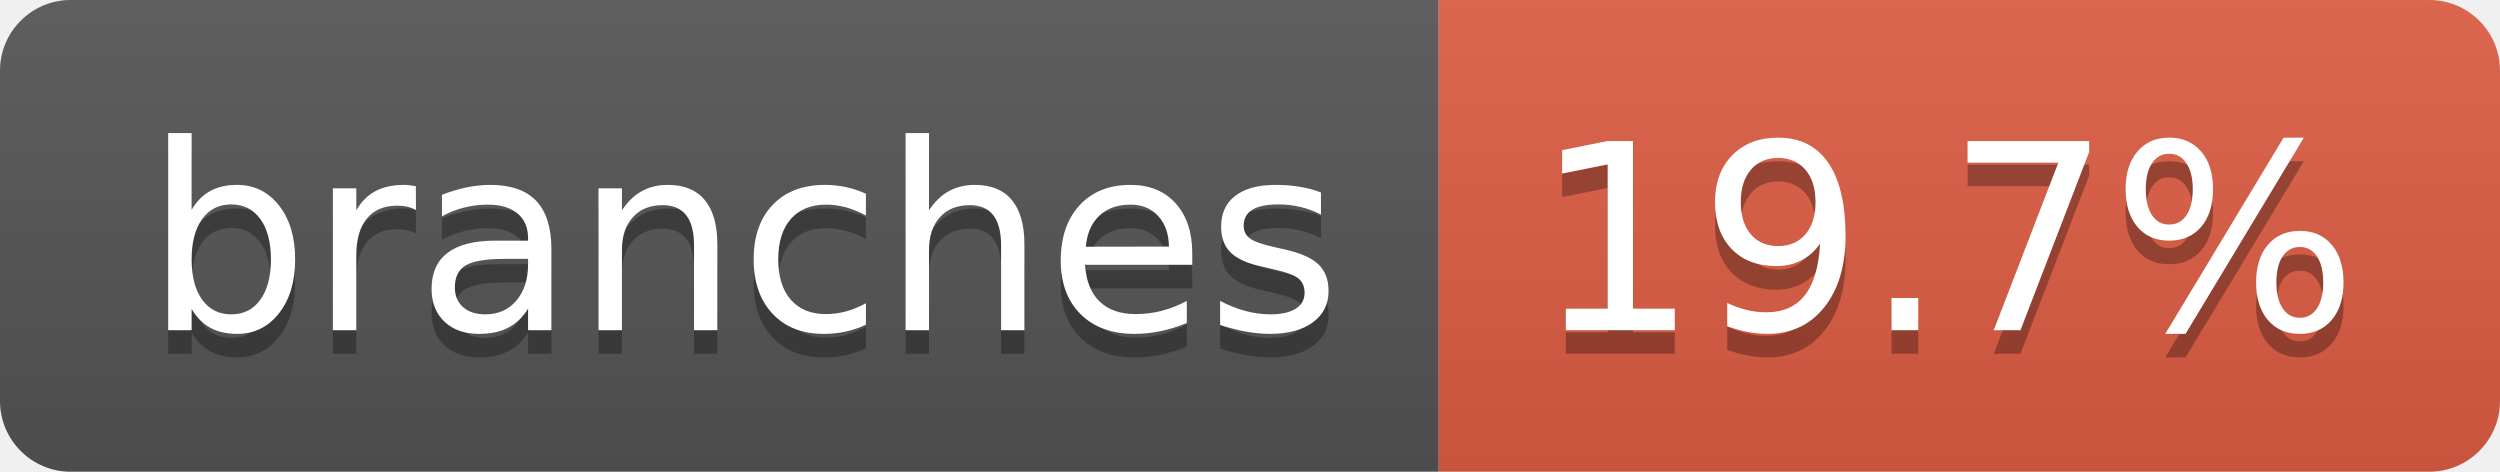
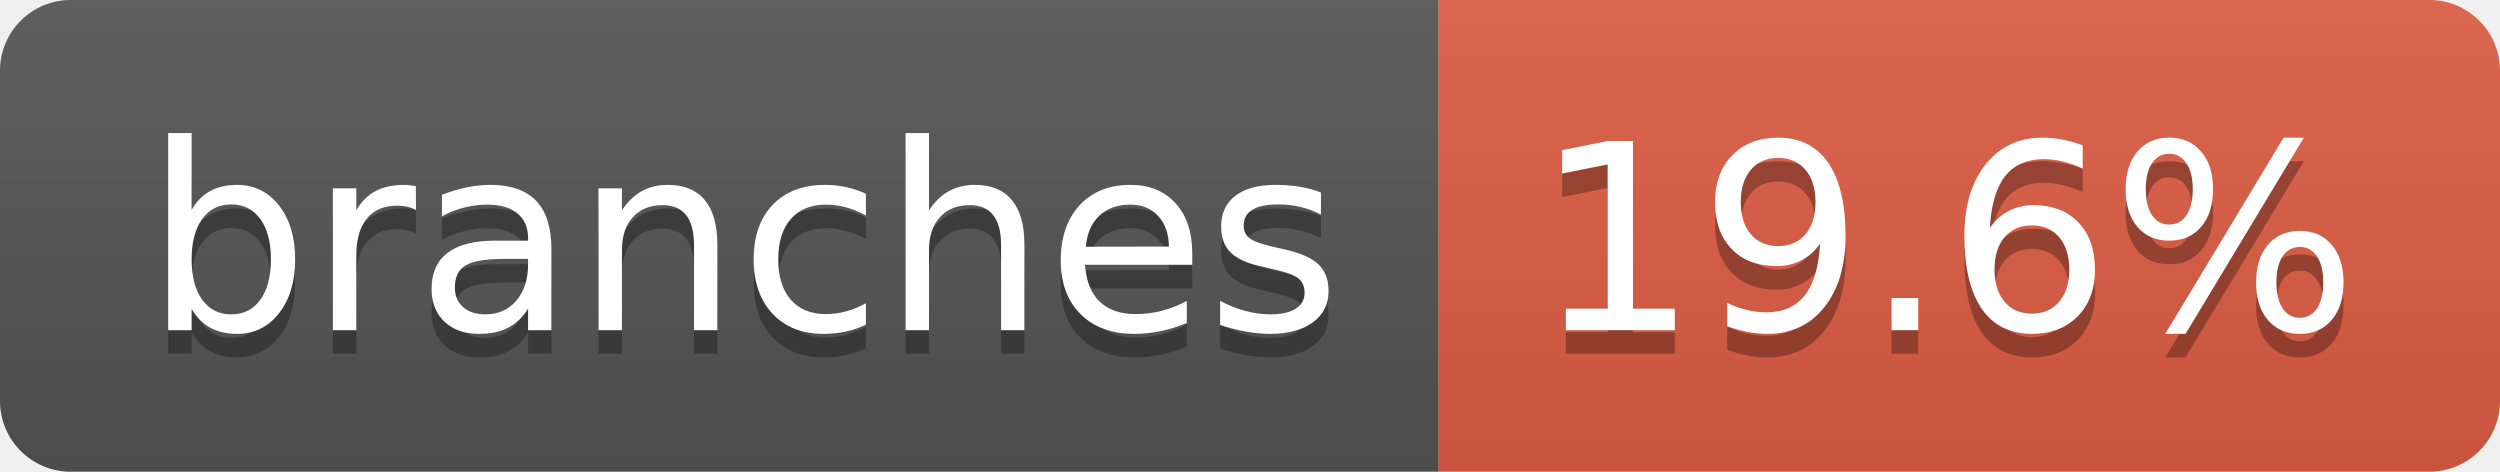
- <svg xmlns="http://www.w3.org/2000/svg" width="106" height="20" role="img" aria-label="branches: 19.7%">
+ <svg xmlns="http://www.w3.org/2000/svg" width="106" height="20" role="img" aria-label="branches: 19.6%">
  <linearGradient id="s" x2="0" y2="100%">
    <stop offset="0" stop-color="#bbb" stop-opacity=".1" />
    <stop offset="1" stop-opacity=".1" />
  </linearGradient>
  <clipPath id="r">
    <rect width="106" height="20" rx="3" fill="#fff" />
  </clipPath>
  <g clip-path="url(#r)">
    <rect width="61" height="20" fill="#555" />
    <rect x="61" width="45" height="20" fill="#e05d44" />
    <rect width="106" height="20" fill="url(#s)" />
  </g>
  <g fill="#fff" text-anchor="middle" font-family="Verdana,Geneva,DejaVu Sans,sans-serif" text-rendering="geometricPrecision" font-size="110">
    <text aria-hidden="true" x="315" y="150" fill="#010101" fill-opacity=".3" transform="scale(.1)" textLength="507">branches</text>
    <text x="315" y="140" transform="scale(.1)" fill="#fff" textLength="507">branches</text>
-     <text aria-hidden="true" x="825" y="150" fill="#010101" fill-opacity=".3" transform="scale(.1)" textLength="350">19.7%</text>
-     <text x="825" y="140" transform="scale(.1)" fill="#fff" textLength="350">19.7%</text>
+     <text aria-hidden="true" x="825" y="150" fill="#010101" fill-opacity=".3" transform="scale(.1)" textLength="350">19.6%</text>
+     <text x="825" y="140" transform="scale(.1)" fill="#fff" textLength="350">19.6%</text>
  </g>
</svg>
